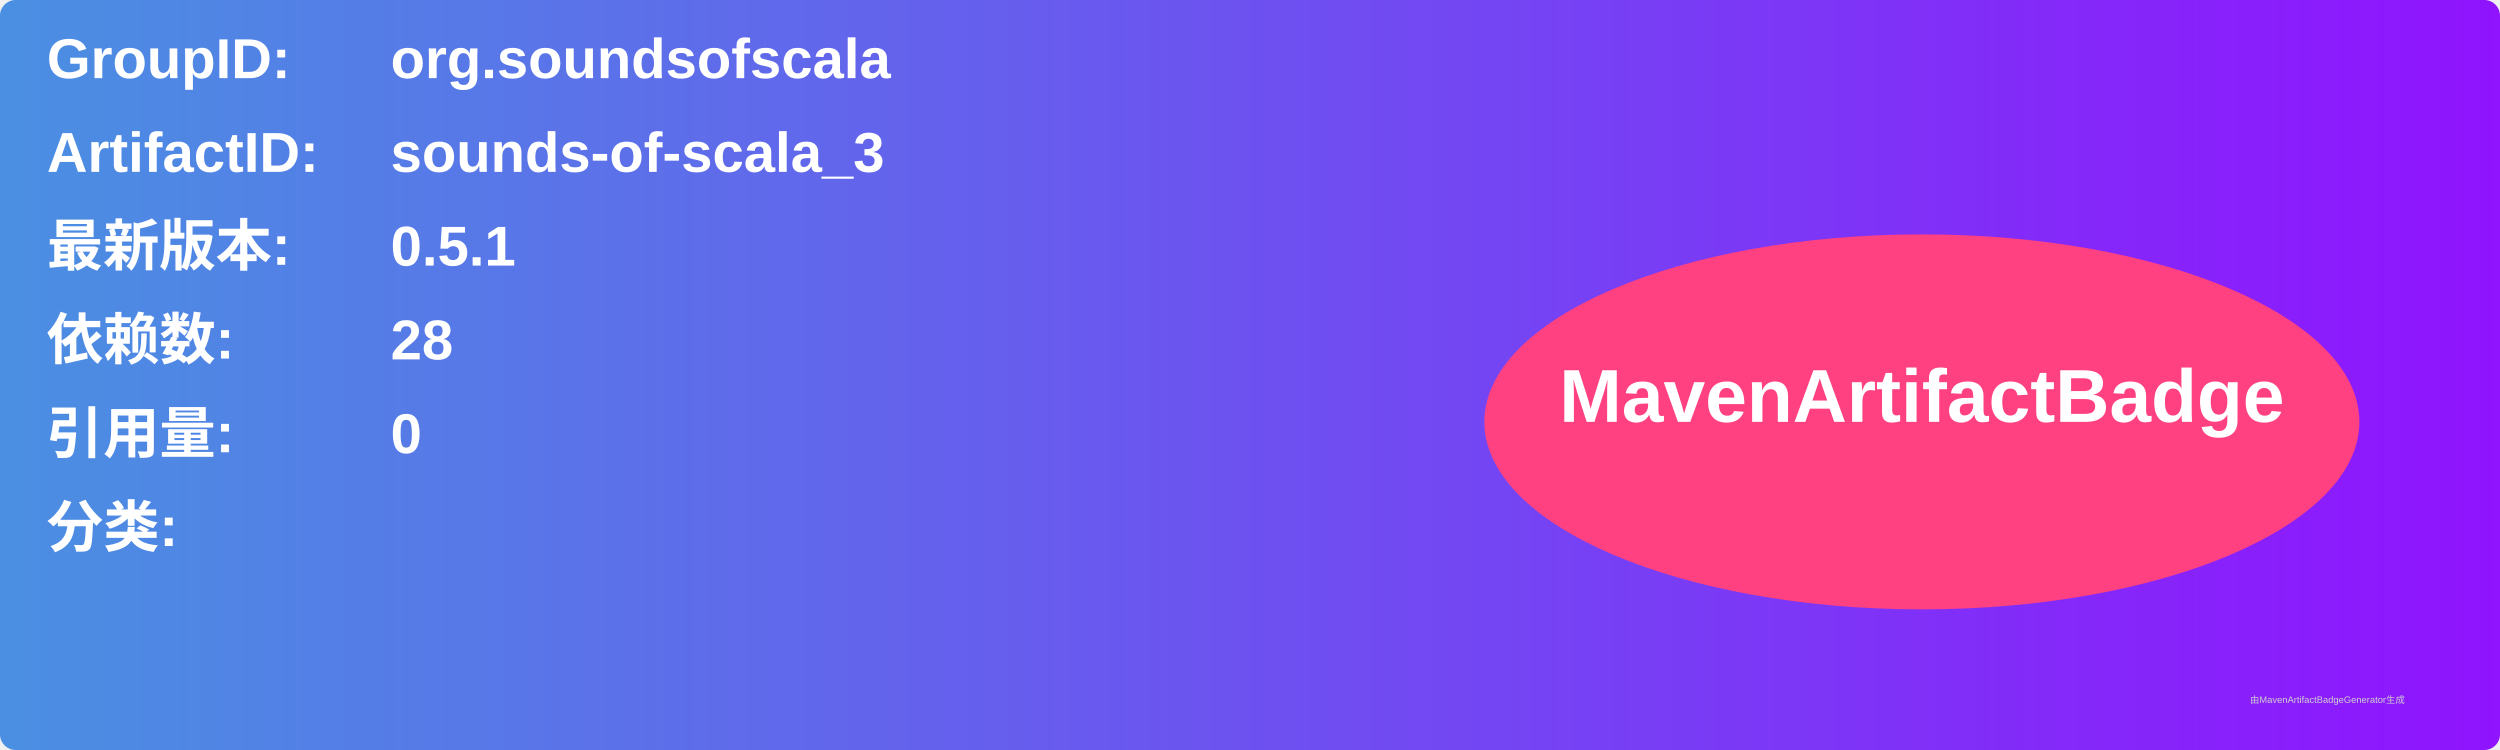
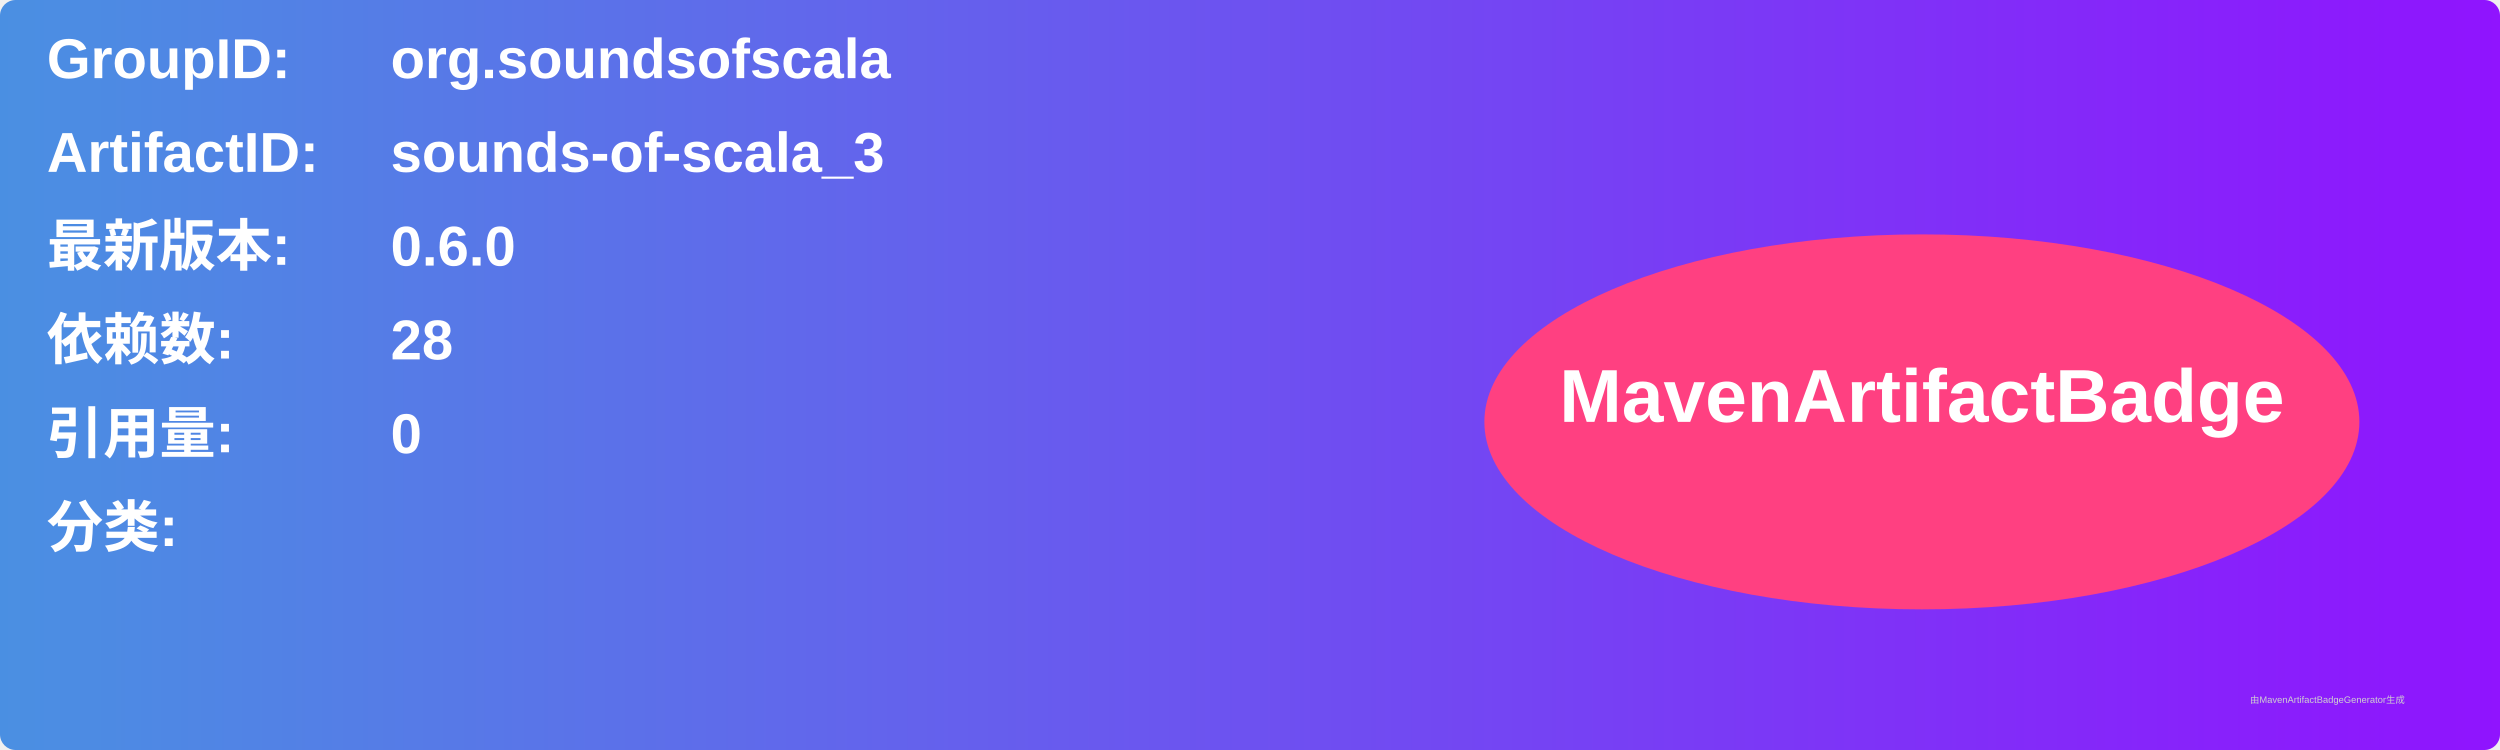
<svg xmlns="http://www.w3.org/2000/svg" width="800" height="240" viewBox="0 0 800 240">
  <linearGradient id="grad" x1="0%" y1="0%" x2="100%" y2="0%">
    <stop offset="0%" stop-color="#4a90e2" />
    <stop offset="100%" stop-color="#9013fe" />
  </linearGradient>
  <rect width="100%" height="100%" rx="5" ry="5" fill="url(#grad)" />
  <g transform="translate(15, 15)">
    <text x="0" y="10" font-family="Arial" font-size="18" fill="white" font-weight="bold" width="260">GroupID:</text>
    <text x="110" y="10" font-family="Arial" font-size="18" fill="white" font-weight="bold" width="460">org.soundsofscala</text>
    <text x="0" y="40" font-family="Arial" font-size="18" fill="white" font-weight="bold" width="260">ArtifactID:</text>
    <text x="110" y="40" font-family="Arial" font-size="18" fill="white" font-weight="bold" width="460">sounds-of-scala_3</text>
    <text x="0" y="70" font-family="Arial" font-size="18" fill="white" font-weight="bold">最新版本:</text>
    <text x="110" y="70" font-family="Arial" font-size="18" fill="white" font-weight="bold">
-       <tspan font-weight="bold">0.5.1</tspan>
+       <tspan font-weight="bold">0.6.0</tspan>
    </text>
    <text x="0" y="100" font-family="Arial" font-size="18" fill="white" font-weight="bold">依赖数: </text>
    <text x="110" y="100" font-family="Arial" font-size="18" fill="white">
      <tspan font-weight="bold">28</tspan>
    </text>
    <text x="0" y="130" font-family="Arial" font-size="18" fill="white" font-weight="bold">引用量: </text>
    <text x="110" y="130" font-family="Arial" font-size="18" fill="white">
      <tspan font-weight="bold">0</tspan>
    </text>
    <text x="0" y="160" font-family="Arial" font-size="18" fill="white" font-weight="bold">分类:</text>
    <text x="10" y="190" font-family="Arial" font-size="10" fill="white">
      <tspan font-weight="bold" />
    </text>
    <ellipse cx="600" cy="120" rx="140" ry="60" fill="#ff4081" />
    <text x="600" y="120" text-anchor="middle" font-family="Arial" font-size="24" fill="white" font-weight="bold">MavenArtifactBadge</text>
  </g>
  <text x="720" y="225" font-family="Arial" font-size="3" fill="#d0d0d0">由MavenArtifactBadgeGenerator生成</text>
</svg>
